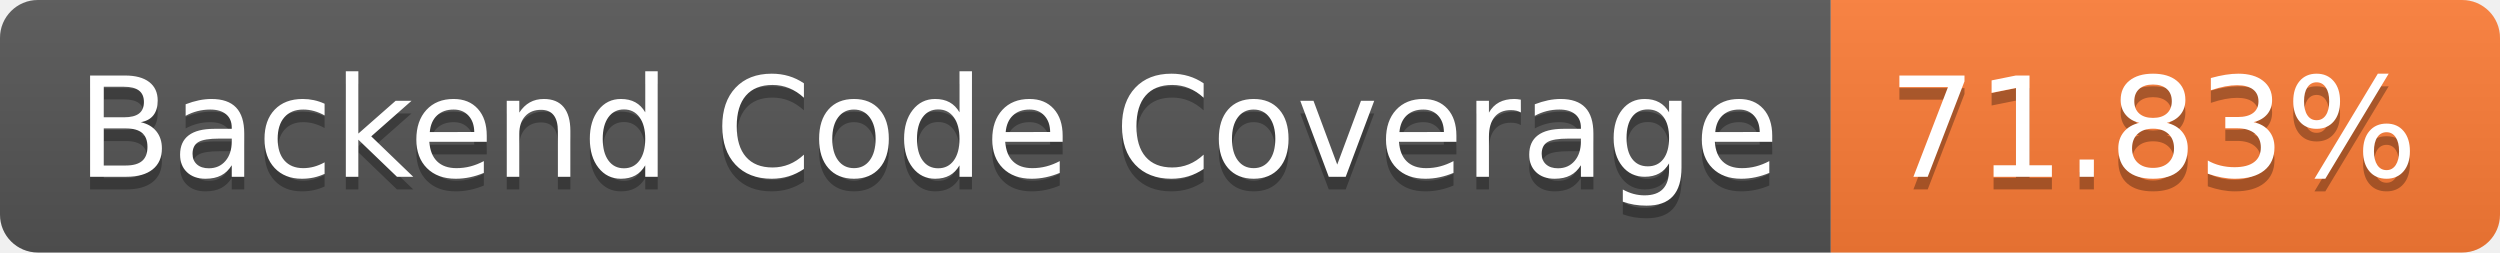
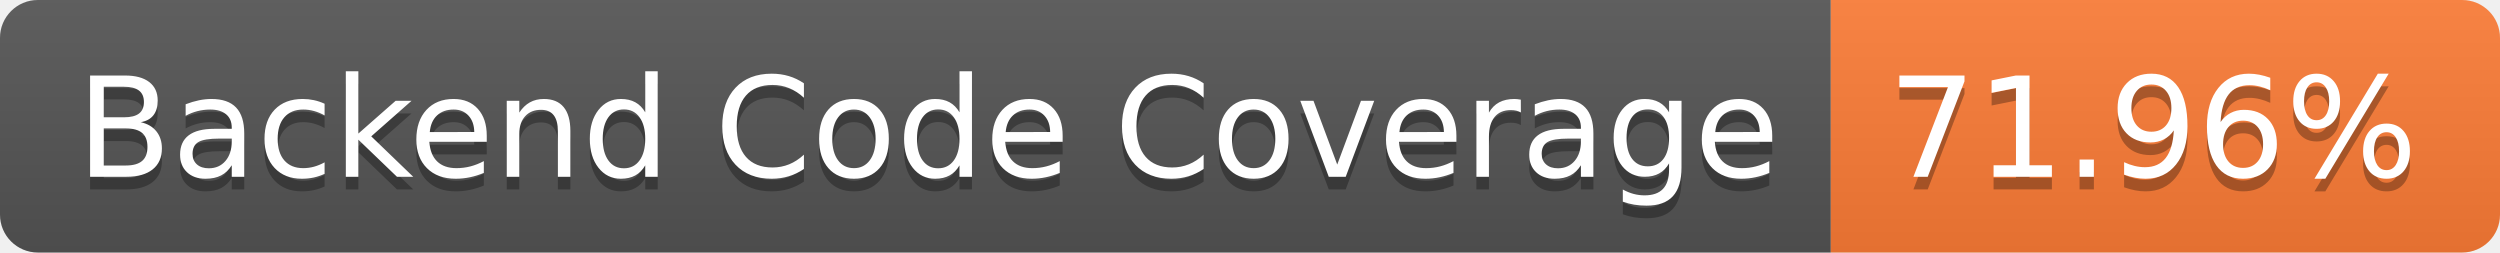
- <svg xmlns="http://www.w3.org/2000/svg" width="198" height="20" role="img" aria-label="Backend Code Coverage: 71.83%">
+ <svg xmlns="http://www.w3.org/2000/svg" width="198" height="20" role="img" aria-label="Backend Code Coverage: 71.96%">
  <linearGradient id="s" x2="0" y2="100%">
    <stop offset="0" stop-color="#bbb" stop-opacity=".1" />
    <stop offset="1" stop-opacity=".1" />
  </linearGradient>
  <clipPath id="r">
    <rect width="198" height="20" rx="3" fill="#fff" />
  </clipPath>
  <g clip-path="url(#r)">
    <rect width="145" height="20" fill="#555" />
    <rect x="145" width="53" height="20" fill="#fe7d37" />
    <rect width="198" height="20" fill="url(#s)" />
  </g>
  <g fill="#fff" text-anchor="middle" font-family="Verdana,Geneva,DejaVu Sans,sans-serif" text-rendering="geometricPrecision" font-size="110">
    <text aria-hidden="true" x="735" y="150" fill="#010101" fill-opacity=".3" transform="scale(.1)" textLength="1350">Backend Code Coverage</text>
    <text x="735" y="140" transform="scale(.1)" fill="#fff" textLength="1350">Backend Code Coverage</text>
-     <text aria-hidden="true" x="1705" y="150" fill="#010101" fill-opacity=".3" transform="scale(.1)" textLength="430">71.83%</text>
-     <text x="1705" y="140" transform="scale(.1)" fill="#fff" textLength="430">71.83%</text>
+     <text aria-hidden="true" x="1705" y="150" fill="#010101" fill-opacity=".3" transform="scale(.1)" textLength="430">71.96%</text>
+     <text x="1705" y="140" transform="scale(.1)" fill="#fff" textLength="430">71.96%</text>
  </g>
</svg>
